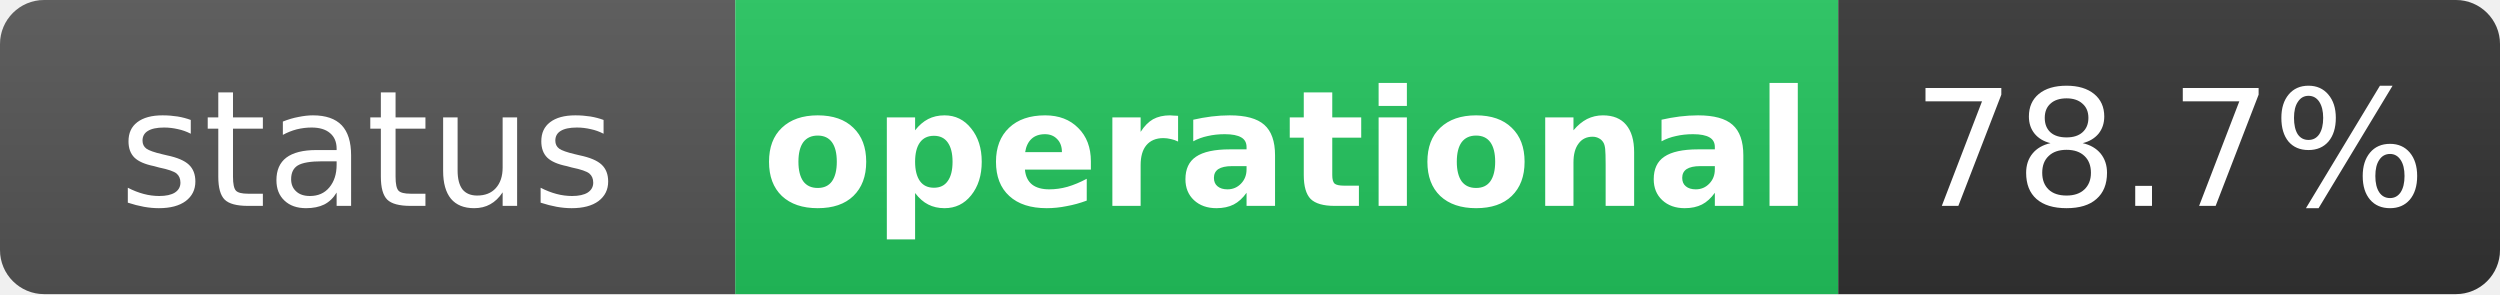
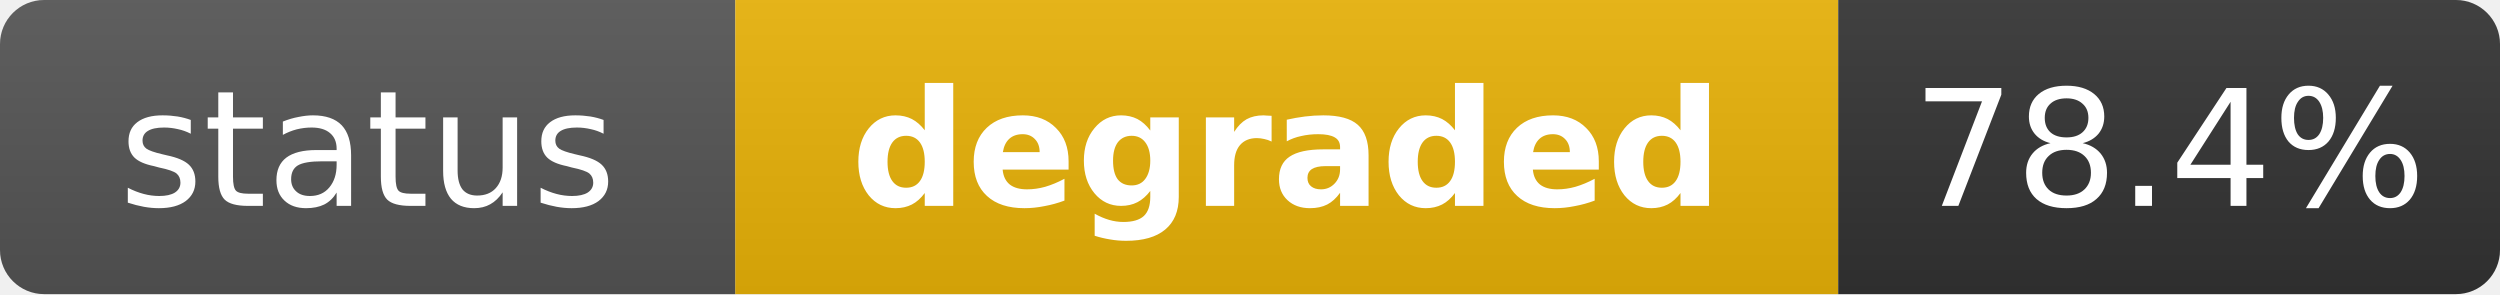
- <svg xmlns="http://www.w3.org/2000/svg" width="170" height="20" role="img" aria-label="status: operational">
+ <svg xmlns="http://www.w3.org/2000/svg" width="170" height="20" role="img" aria-label="status: degraded">
  <linearGradient id="s" x2="0" y2="100%">
    <stop offset="0" stop-color="#bbb" stop-opacity=".1" />
    <stop offset="1" stop-opacity=".1" />
  </linearGradient>
  <clipPath id="r">
    <rect width="170" height="20" rx="3" fill="#fff" />
  </clipPath>
  <g clip-path="url(#r)">
    <rect width="50" height="20" fill="#555" />
-     <rect x="50" width="75" height="20" fill="#22c55e" />
+     <rect x="50" width="75" height="20" fill="#eab308" />
    <rect x="125" width="45" height="20" fill="#333" />
    <rect width="170" height="20" fill="url(#s)" />
  </g>
  <g fill="#fff" text-anchor="middle" font-family="Verdana,Geneva,DejaVu Sans,sans-serif" text-rendering="geometricPrecision" font-size="11">
    <text x="25" y="14" fill="#fff">status</text>
-     <text x="87.5" y="14" fill="#fff" font-weight="bold">operational</text>
-     <text x="147.5" y="14" fill="#fff">78.7%</text>
+     <text x="87.5" y="14" fill="#fff" font-weight="bold">degraded</text>
+     <text x="147.5" y="14" fill="#fff">78.4%</text>
  </g>
</svg>
